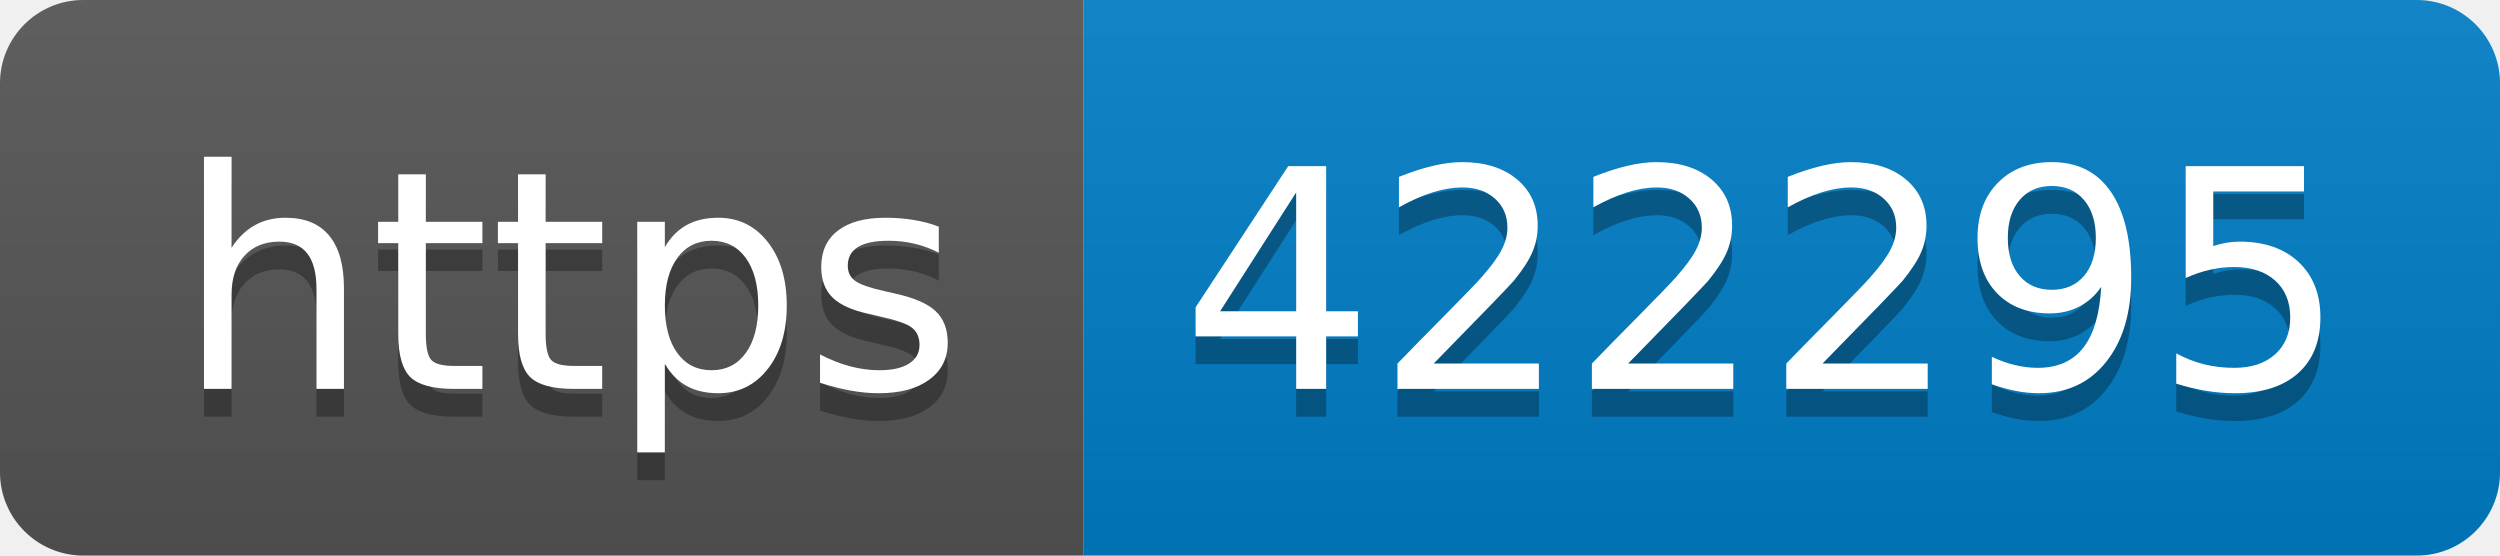
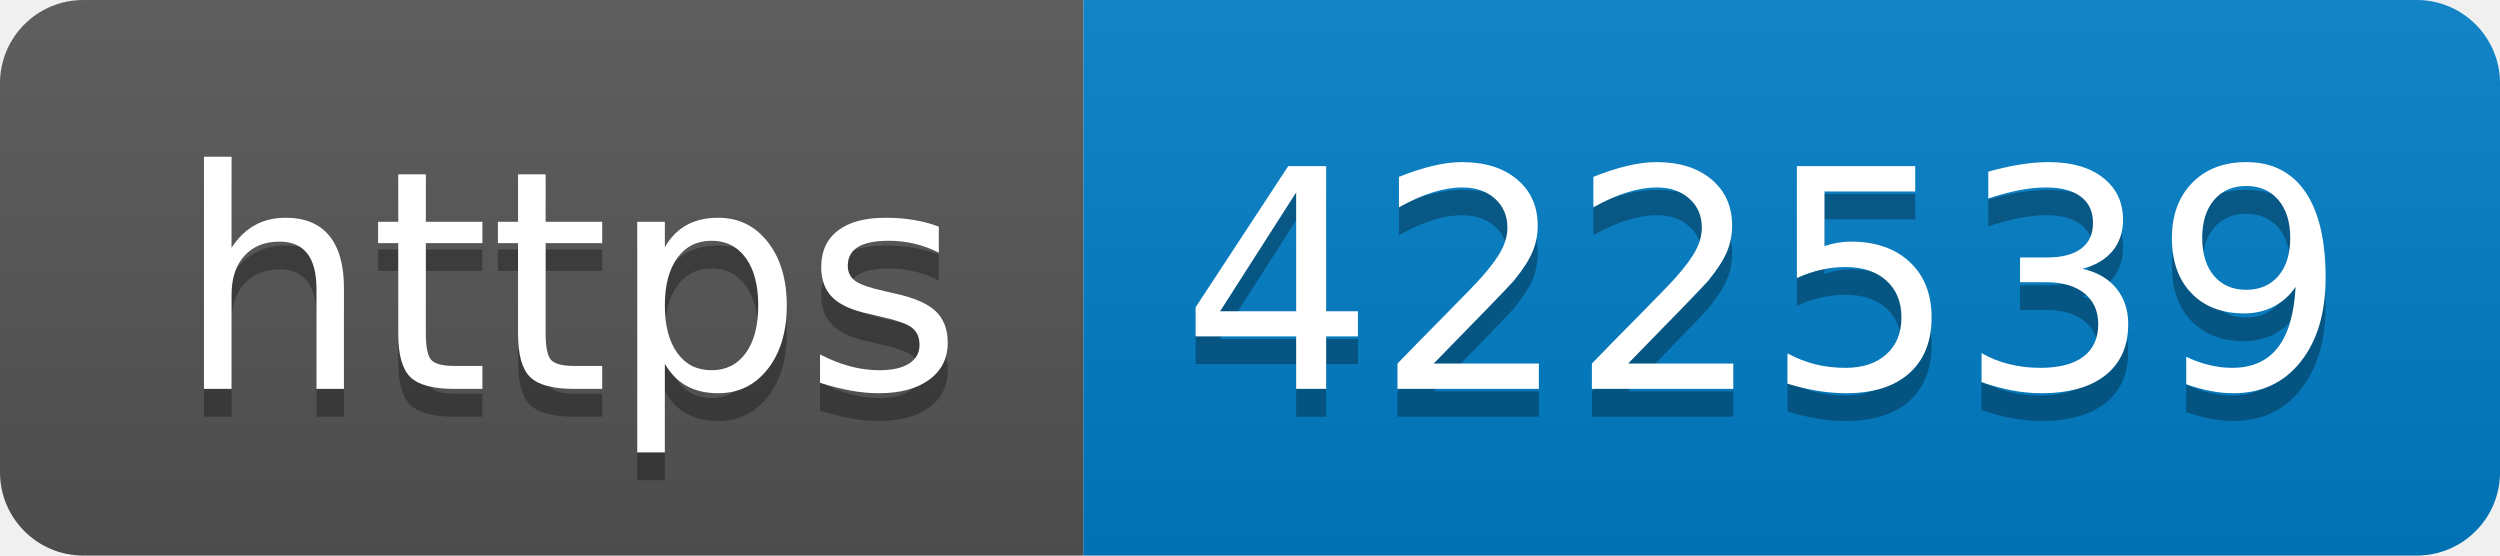
- <svg xmlns="http://www.w3.org/2000/svg" width="90" height="20" role="img" aria-label="https: 422295">
+ <svg xmlns="http://www.w3.org/2000/svg" width="90" height="20" role="img" aria-label="https: 422539">
  <linearGradient id="s" x2="0" y2="100%">
    <stop offset="0" stop-color="#bbb" stop-opacity=".1" />
    <stop offset="1" stop-opacity=".1" />
  </linearGradient>
  <clipPath id="r">
    <rect width="90" height="20" rx="3" fill="#fff" />
  </clipPath>
  <g clip-path="url(#r)">
    <rect width="39" height="20" fill="#555" />
    <rect x="39" width="51" height="20" fill="#007ec6" />
    <rect width="90" height="20" fill="url(#s)" />
  </g>
  <g fill="#fff" text-anchor="middle" font-family="Verdana,Geneva,DejaVu Sans,sans-serif" text-rendering="geometricPrecision" font-size="110">
    <text aria-hidden="true" x="205" y="150" fill="#010101" fill-opacity=".3" transform="scale(.1)" textLength="290">https</text>
    <text x="205" y="140" transform="scale(.1)" fill="#fff" textLength="290">https</text>
-     <text aria-hidden="true" x="635" y="150" fill="#010101" fill-opacity=".3" transform="scale(.1)" textLength="410">422295</text>
-     <text x="635" y="140" transform="scale(.1)" fill="#fff" textLength="410">422295</text>
+     <text aria-hidden="true" x="635" y="150" fill="#010101" fill-opacity=".3" transform="scale(.1)" textLength="410">422539</text>
+     <text x="635" y="140" transform="scale(.1)" fill="#fff" textLength="410">422539</text>
  </g>
</svg>
